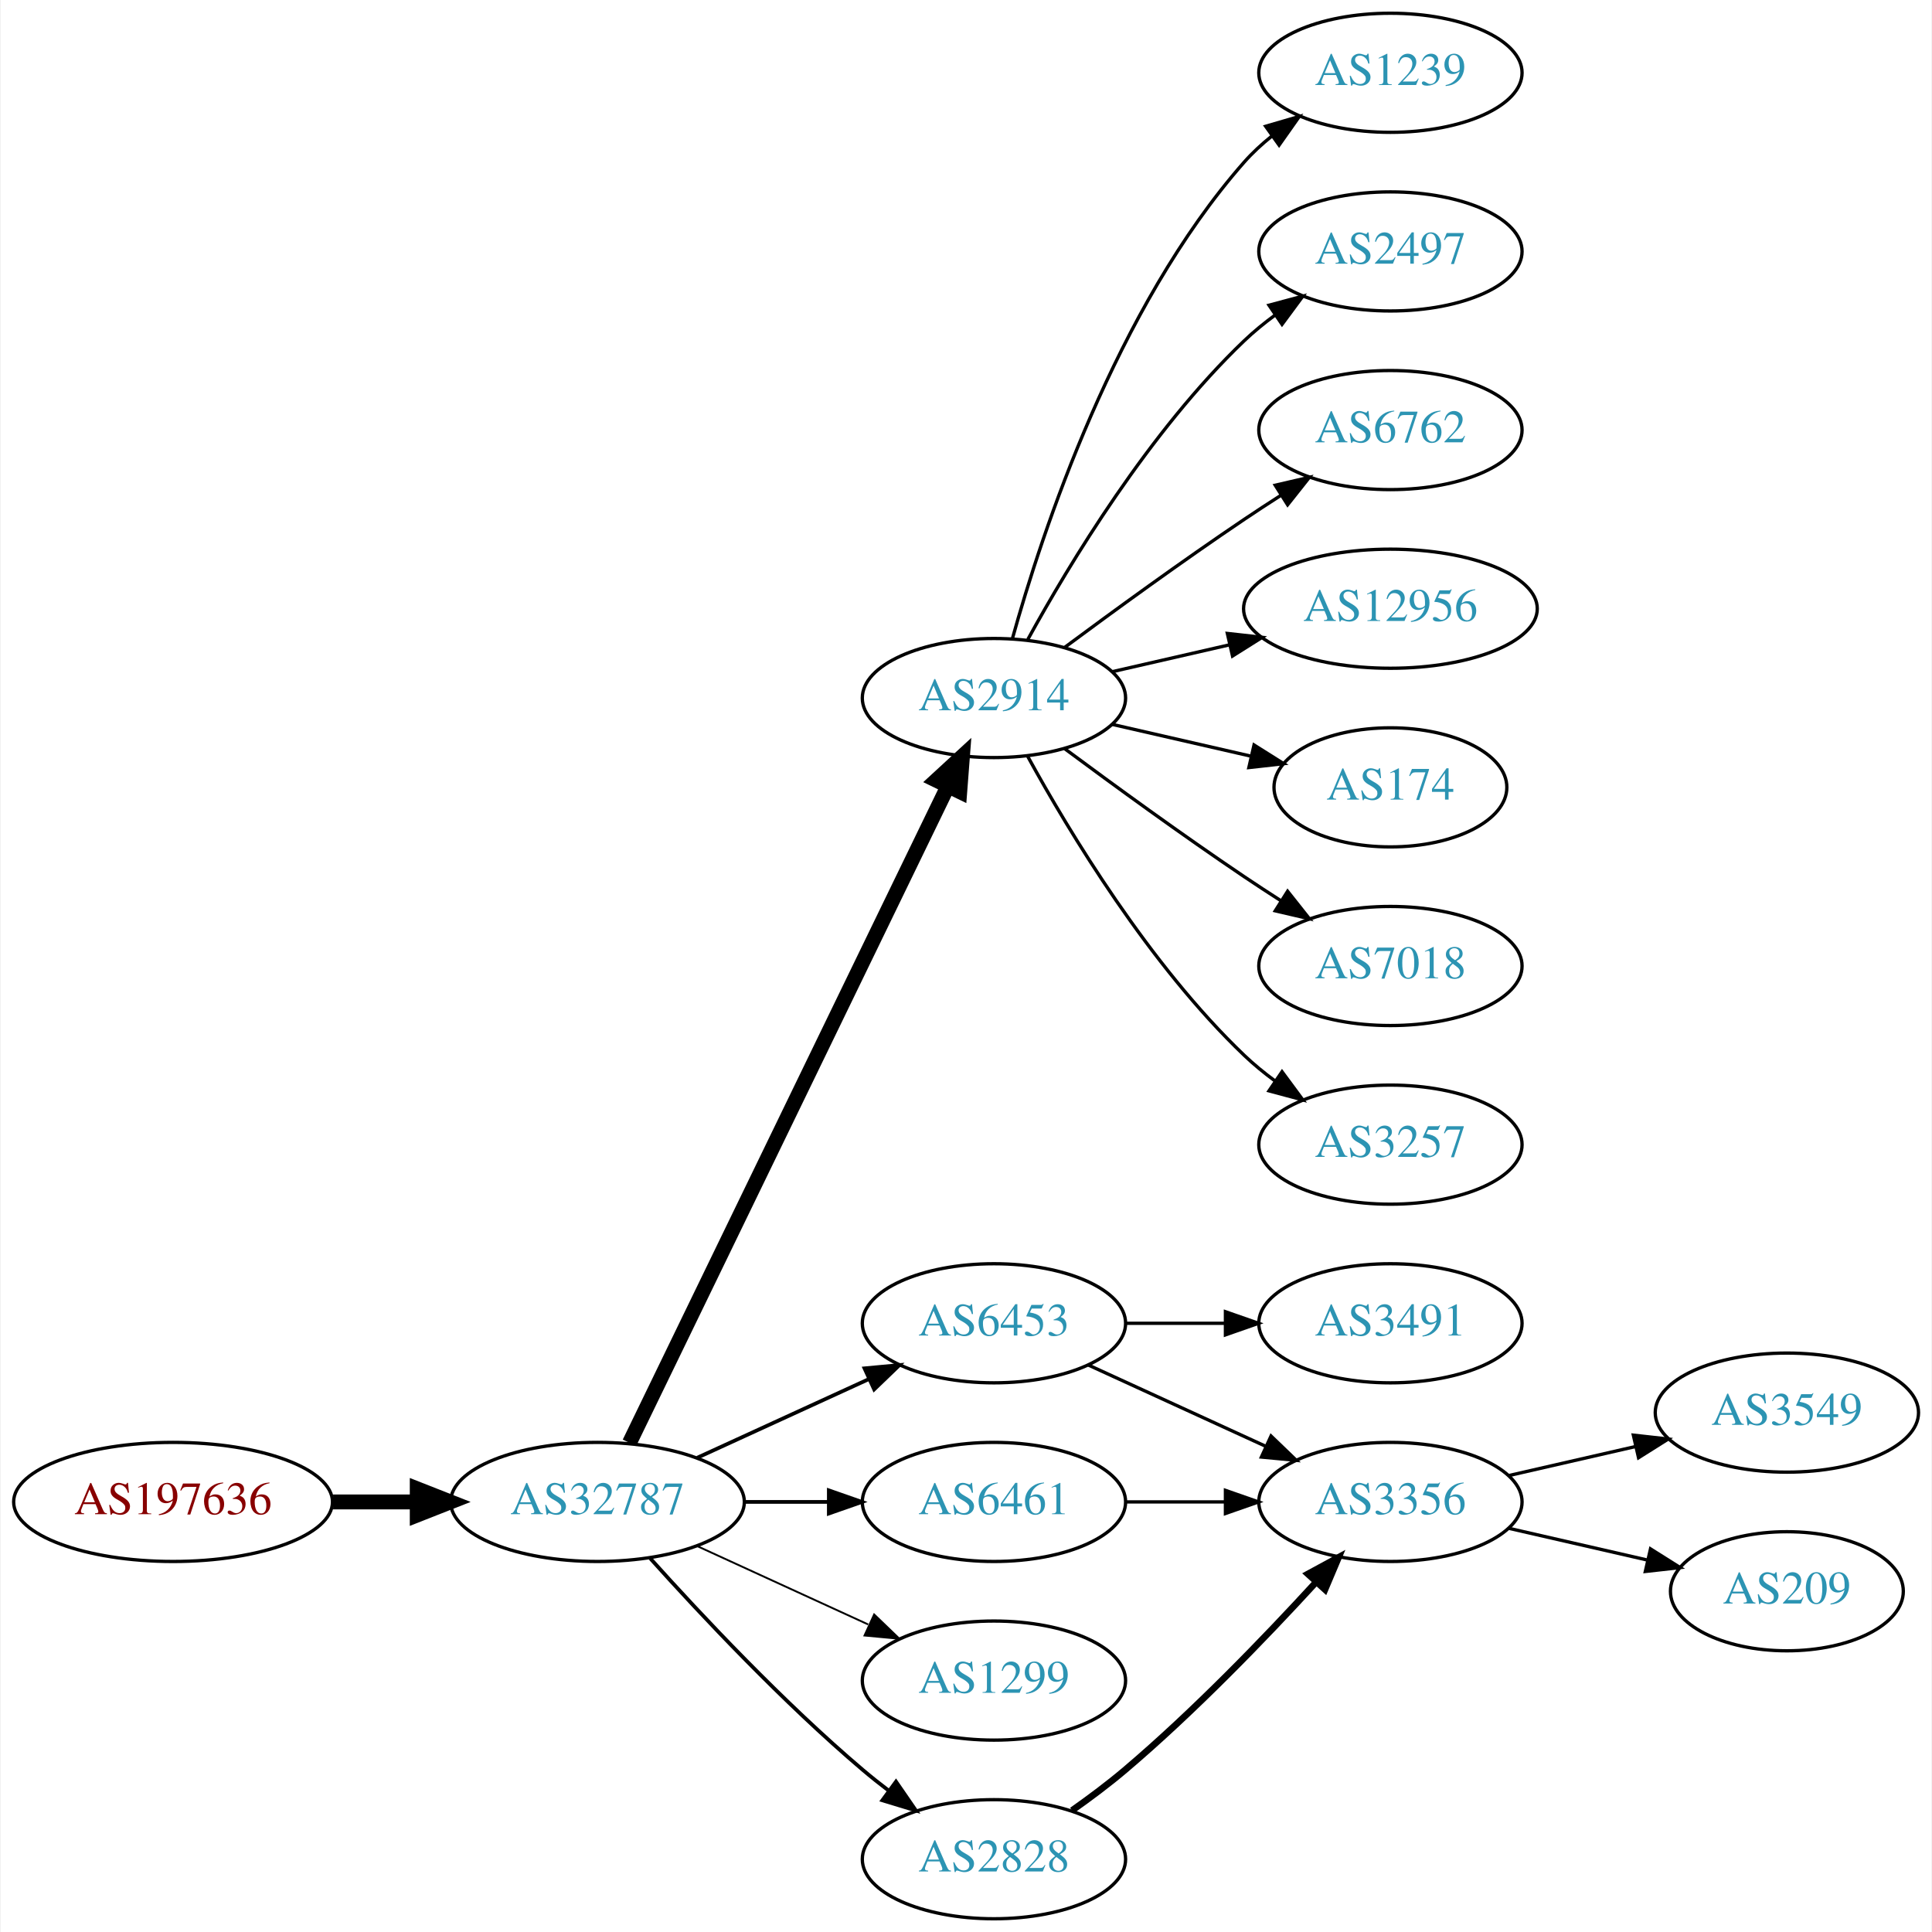
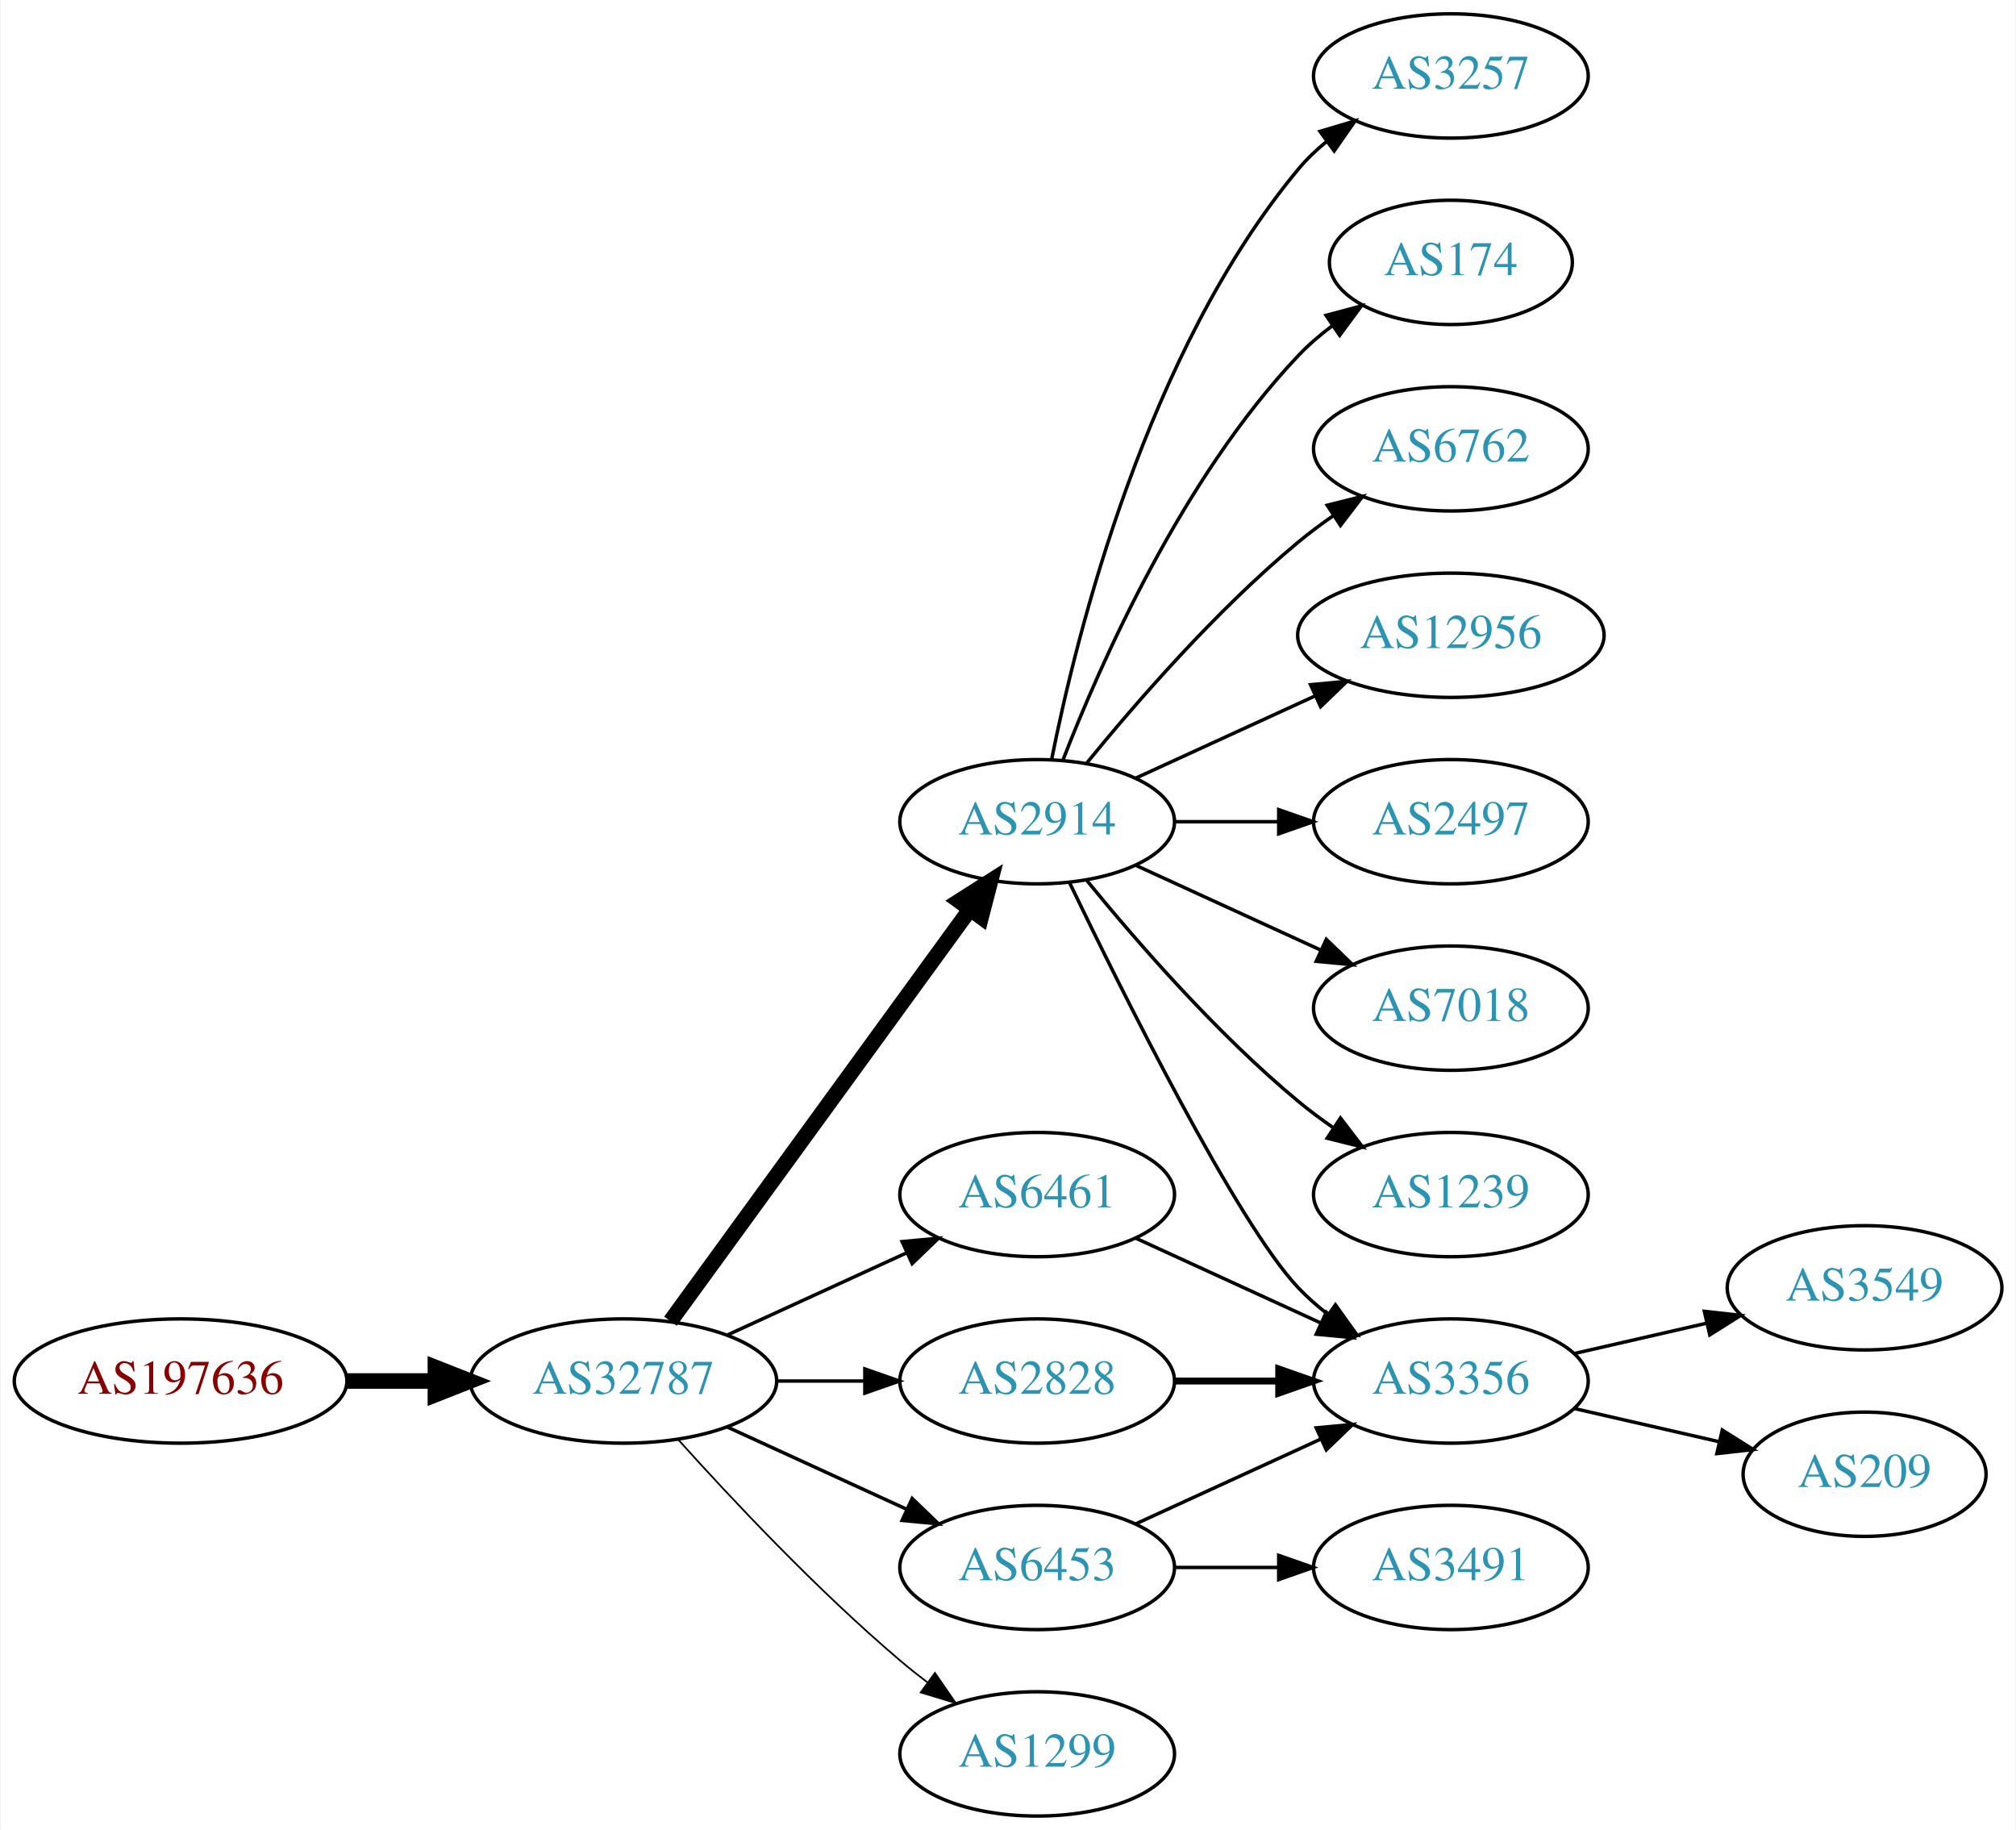
- <svg xmlns="http://www.w3.org/2000/svg" xmlns:xlink="http://www.w3.org/1999/xlink" width="584pt" height="584pt" viewBox="0.00 0.00 583.56 584.00">
-   <g id="graph0" class="graph" transform="scale(1 1) rotate(0) translate(4 580)">
-     <polygon fill="white" stroke="none" points="-4,4 -4,-580 579.562,-580 579.562,4 -4,4" />
+ <svg xmlns="http://www.w3.org/2000/svg" xmlns:xlink="http://www.w3.org/1999/xlink" width="584pt" height="530pt" viewBox="0.00 0.00 583.56 530.00">
+   <g id="graph0" class="graph" transform="scale(1 1) rotate(0) translate(4 526)">
+     <polygon fill="white" stroke="none" points="-4,4 -4,-526 579.562,-526 579.562,4 -4,4" />
    <g id="node1" class="node">
      <g id="a_node1">
        <a xlink:href="/asn/197636" xlink:title="AS197636 ~ AS1764 NextLayer: [AT]">
          <ellipse fill="#ffffff" stroke="black" cx="48.096" cy="-126" rx="48.192" ry="18" />
          <text text-anchor="middle" x="48.096" y="-122.3" font-family="Times,serif" font-size="14.00" fill="#880000">AS197636</text>
        </a>
      </g>
    </g>
    <g id="node2" class="node">
      <g id="a_node2">
        <a xlink:href="/asn/32787" xlink:title="AS32787 ~ Akamai Technologies, Inc. [US]">
          <ellipse fill="#ffffff" stroke="black" cx="176.388" cy="-126" rx="44.393" ry="18" />
          <text text-anchor="middle" x="176.388" y="-122.3" font-family="Times,serif" font-size="14.00" fill="#2c94b3">AS32787</text>
        </a>
      </g>
    </g>
    <g id="edge1" class="edge">
      <path fill="none" stroke="black" stroke-width="4.5" d="M96.481,-126C104.742,-126 113.386,-126 121.799,-126" />
      <polygon fill="black" stroke="black" stroke-width="4.5" points="121.904,-129.938 131.904,-126 121.904,-122.063 121.904,-129.938" />
    </g>
    <g id="node3" class="node">
      <g id="a_node3">
        <a xlink:href="/asn/2914" xlink:title="AS2914 ~ NTT America, Inc. [US]">
-           <ellipse fill="#ffffff" stroke="black" cx="296.23" cy="-369" rx="39.794" ry="18" />
-           <text text-anchor="middle" x="296.23" y="-365.3" font-family="Times,serif" font-size="14.00" fill="#2c94b3">AS2914</text>
+           <ellipse fill="#ffffff" stroke="black" cx="296.23" cy="-288" rx="39.794" ry="18" />
+           <text text-anchor="middle" x="296.23" y="-284.3" font-family="Times,serif" font-size="14.00" fill="#2c94b3">AS2914</text>
        </a>
      </g>
    </g>
    <g id="edge2" class="edge">
-       <path fill="none" stroke="black" stroke-width="4.5" d="M186.053,-143.868C206.533,-186.101 258.021,-292.272 282.247,-342.227" />
-       <polygon fill="black" stroke="black" stroke-width="4.5" points="278.805,-344.154 286.711,-351.433 285.89,-340.717 278.805,-344.154" />
+       <path fill="none" stroke="black" stroke-width="4.5" d="M189.999,-143.337C210.82,-171.96 252.482,-229.233 276.671,-262.486" />
+       <polygon fill="black" stroke="black" stroke-width="4.5" points="273.643,-265.017 282.71,-270.788 280.011,-260.385 273.643,-265.017" />
    </g>
    <g id="node4" class="node">
      <g id="a_node4">
-         <a xlink:href="/asn/6453" xlink:title="AS6453 ~ TATA COMMUNICATIONS (AMERICA) INC [US]">
+         <a xlink:href="/asn/6461" xlink:title="AS6461 ~ Zayo Bandwidth [US]">
          <ellipse fill="#ffffff" stroke="black" cx="296.23" cy="-180" rx="39.794" ry="18" />
-           <text text-anchor="middle" x="296.23" y="-176.3" font-family="Times,serif" font-size="14.00" fill="#2c94b3">AS6453</text>
+           <text text-anchor="middle" x="296.23" y="-176.3" font-family="Times,serif" font-size="14.00" fill="#2c94b3">AS6461</text>
        </a>
      </g>
    </g>
    <g id="edge3" class="edge">
-       <path fill="none" stroke="black" stroke-width="1.125" d="M206.517,-139.348C222.128,-146.502 241.526,-155.391 258.198,-163.03" />
-       <polygon fill="black" stroke="black" stroke-width="1.125" points="257.101,-166.378 267.65,-167.362 260.017,-160.014 257.101,-166.378" />
+       <path fill="none" stroke="black" d="M206.517,-139.348C222.128,-146.502 241.526,-155.391 258.198,-163.03" />
+       <polygon fill="black" stroke="black" points="257.101,-166.378 267.65,-167.362 260.017,-160.014 257.101,-166.378" />
    </g>
    <g id="node5" class="node">
      <g id="a_node5">
-         <a xlink:href="/asn/6461" xlink:title="AS6461 ~ Zayo Bandwidth [US]">
-           <ellipse fill="#ffffff" stroke="black" cx="296.23" cy="-126" rx="39.794" ry="18" />
-           <text text-anchor="middle" x="296.23" y="-122.3" font-family="Times,serif" font-size="14.00" fill="#2c94b3">AS6461</text>
+         <a xlink:href="/asn/6453" xlink:title="AS6453 ~ TATA COMMUNICATIONS (AMERICA) INC [US]">
+           <ellipse fill="#ffffff" stroke="black" cx="296.23" cy="-72" rx="39.794" ry="18" />
+           <text text-anchor="middle" x="296.23" y="-68.3" font-family="Times,serif" font-size="14.00" fill="#2c94b3">AS6453</text>
        </a>
      </g>
    </g>
    <g id="edge4" class="edge">
-       <path fill="none" stroke="black" stroke-width="1.125" d="M220.599,-126C228.911,-126 237.674,-126 246.156,-126" />
-       <polygon fill="black" stroke="black" stroke-width="1.125" points="246.315,-129.5 256.315,-126 246.315,-122.5 246.315,-129.5" />
+       <path fill="none" stroke="black" d="M206.517,-112.652C222.128,-105.498 241.526,-96.609 258.198,-88.969" />
+       <polygon fill="black" stroke="black" points="260.017,-91.986 267.65,-84.638 257.101,-85.622 260.017,-91.986" />
    </g>
    <g id="node6" class="node">
      <g id="a_node6">
-         <a xlink:href="/asn/1299" xlink:title="AS1299 ~ Telia Carrier [EU]">
-           <ellipse fill="#ffffff" stroke="black" cx="296.23" cy="-72" rx="39.794" ry="18" />
-           <text text-anchor="middle" x="296.23" y="-68.3" font-family="Times,serif" font-size="14.00" fill="#2c94b3">AS1299</text>
+         <a xlink:href="/asn/2828" xlink:title="AS2828 ~ XO-AS15 [US]">
+           <ellipse fill="#ffffff" stroke="black" cx="296.23" cy="-126" rx="39.794" ry="18" />
+           <text text-anchor="middle" x="296.23" y="-122.3" font-family="Times,serif" font-size="14.00" fill="#2c94b3">AS2828</text>
        </a>
      </g>
    </g>
    <g id="edge5" class="edge">
-       <path fill="none" stroke="black" stroke-width="0.562" d="M206.517,-112.652C222.128,-105.498 241.526,-96.609 258.198,-88.969" />
-       <polygon fill="black" stroke="black" stroke-width="0.562" points="260.017,-91.986 267.65,-84.638 257.101,-85.622 260.017,-91.986" />
+       <path fill="none" stroke="black" d="M220.599,-126C228.911,-126 237.674,-126 246.156,-126" />
+       <polygon fill="black" stroke="black" points="246.315,-129.5 256.315,-126 246.315,-122.5 246.315,-129.5" />
    </g>
    <g id="node7" class="node">
      <g id="a_node7">
-         <a xlink:href="/asn/2828" xlink:title="AS2828 ~ XO-AS15 [US]">
+         <a xlink:href="/asn/1299" xlink:title="AS1299 ~ Telia Carrier [EU]">
          <ellipse fill="#ffffff" stroke="black" cx="296.23" cy="-18" rx="39.794" ry="18" />
-           <text text-anchor="middle" x="296.23" y="-14.3" font-family="Times,serif" font-size="14.00" fill="#2c94b3">AS2828</text>
+           <text text-anchor="middle" x="296.23" y="-14.3" font-family="Times,serif" font-size="14.00" fill="#2c94b3">AS1299</text>
        </a>
      </g>
    </g>
    <g id="edge6" class="edge">
-       <path fill="none" stroke="black" stroke-width="1.125" d="M192.32,-108.956C207.646,-91.903 232.582,-65.35 256.584,-45 259.081,-42.883 261.741,-40.768 264.453,-38.707" />
-       <polygon fill="black" stroke="black" stroke-width="1.125" points="266.619,-41.459 272.629,-32.734 262.489,-35.806 266.619,-41.459" />
+       <path fill="none" stroke="black" stroke-width="0.5" d="M192.32,-108.956C207.646,-91.903 232.582,-65.35 256.584,-45 259.081,-42.883 261.741,-40.768 264.453,-38.707" />
+       <polygon fill="black" stroke="black" stroke-width="0.5" points="266.619,-41.459 272.629,-32.734 262.489,-35.806 266.619,-41.459" />
    </g>
    <g id="node8" class="node">
      <g id="a_node8">
-         <a xlink:href="/asn/6762" xlink:title="AS6762 ~ TELECOM ITALIA SPARKLE S.p.A. [IT]">
-           <ellipse fill="#ffffff" stroke="black" cx="416.073" cy="-450" rx="39.794" ry="18" />
-           <text text-anchor="middle" x="416.073" y="-446.3" font-family="Times,serif" font-size="14.00" fill="#2c94b3">AS6762</text>
+         <a xlink:href="/asn/3257" xlink:title="AS3257 ~ GTT [DE]">
+           <ellipse fill="#ffffff" stroke="black" cx="416.073" cy="-504" rx="39.794" ry="18" />
+           <text text-anchor="middle" x="416.073" y="-500.3" font-family="Times,serif" font-size="14.00" fill="#2c94b3">AS3257</text>
        </a>
      </g>
    </g>
    <g id="edge7" class="edge">
-       <path fill="none" stroke="black" d="M317.56,-384.277C332.423,-395.304 353.167,-410.407 371.877,-423 375.426,-425.389 379.176,-427.839 382.924,-430.242" />
-       <polygon fill="black" stroke="black" points="381.251,-433.325 391.573,-435.712 384.993,-427.409 381.251,-433.325" />
+       <path fill="none" stroke="black" d="M300.429,-306.073C307.592,-342.141 327.867,-424.125 371.877,-477 374.281,-479.889 377.078,-482.563 380.07,-485.013" />
+       <polygon fill="black" stroke="black" points="378.159,-487.95 388.313,-490.973 382.26,-482.277 378.159,-487.95" />
    </g>
    <g id="node9" class="node">
      <g id="a_node9">
-         <a xlink:href="/asn/12956" xlink:title="AS12956 ~ TELXIUS [ES]">
-           <ellipse fill="#ffffff" stroke="black" cx="416.073" cy="-396" rx="44.393" ry="18" />
-           <text text-anchor="middle" x="416.073" y="-392.3" font-family="Times,serif" font-size="14.00" fill="#2c94b3">AS12956</text>
+         <a xlink:href="/asn/174" xlink:title="AS174 ~ Cogent Communications [US]">
+           <ellipse fill="#ffffff" stroke="black" cx="416.073" cy="-450" rx="35.194" ry="18" />
+           <text text-anchor="middle" x="416.073" y="-446.3" font-family="Times,serif" font-size="14.00" fill="#2c94b3">AS174</text>
        </a>
      </g>
    </g>
    <g id="edge8" class="edge">
-       <path fill="none" stroke="black" d="M331.949,-376.955C343.088,-379.507 355.623,-382.379 367.516,-385.104" />
-       <polygon fill="black" stroke="black" points="366.781,-388.526 377.31,-387.348 368.345,-381.703 366.781,-388.526" />
+       <path fill="none" stroke="black" d="M303.753,-305.994C314.504,-333.728 338.161,-387.429 371.877,-423 374.82,-426.105 378.193,-429.001 381.729,-431.655" />
+       <polygon fill="black" stroke="black" points="379.914,-434.654 390.148,-437.397 383.858,-428.871 379.914,-434.654" />
    </g>
    <g id="node10" class="node">
      <g id="a_node10">
-         <a xlink:href="/asn/174" xlink:title="AS174 ~ Cogent Communications [US]">
-           <ellipse fill="#ffffff" stroke="black" cx="416.073" cy="-342" rx="35.194" ry="18" />
-           <text text-anchor="middle" x="416.073" y="-338.3" font-family="Times,serif" font-size="14.00" fill="#2c94b3">AS174</text>
+         <a xlink:href="/asn/6762" xlink:title="AS6762 ~ TELECOM ITALIA SPARKLE S.p.A. [IT]">
+           <ellipse fill="#ffffff" stroke="black" cx="416.073" cy="-396" rx="39.794" ry="18" />
+           <text text-anchor="middle" x="416.073" y="-392.3" font-family="Times,serif" font-size="14.00" fill="#2c94b3">AS6762</text>
        </a>
      </g>
    </g>
    <g id="edge9" class="edge">
-       <path fill="none" stroke="black" d="M331.949,-361.045C345.042,-358.045 360.064,-354.604 373.705,-351.478" />
-       <polygon fill="black" stroke="black" points="374.846,-354.807 383.812,-349.162 373.283,-347.984 374.846,-354.807" />
+       <path fill="none" stroke="black" d="M310.649,-305.065C324.764,-322.375 348.178,-349.345 371.877,-369 375.093,-371.668 378.594,-374.27 382.164,-376.741" />
+       <polygon fill="black" stroke="black" points="380.242,-379.666 390.52,-382.236 384.088,-373.817 380.242,-379.666" />
    </g>
    <g id="node11" class="node">
      <g id="a_node11">
-         <a xlink:href="/asn/7018" xlink:title="AS7018 ~ AT&amp;T Services, Inc. [US]">
-           <ellipse fill="#ffffff" stroke="black" cx="416.073" cy="-288" rx="39.794" ry="18" />
-           <text text-anchor="middle" x="416.073" y="-284.3" font-family="Times,serif" font-size="14.00" fill="#2c94b3">AS7018</text>
+         <a xlink:href="/asn/12956" xlink:title="AS12956 ~ TELXIUS [ES]">
+           <ellipse fill="#ffffff" stroke="black" cx="416.073" cy="-342" rx="44.393" ry="18" />
+           <text text-anchor="middle" x="416.073" y="-338.3" font-family="Times,serif" font-size="14.00" fill="#2c94b3">AS12956</text>
        </a>
      </g>
    </g>
    <g id="edge10" class="edge">
-       <path fill="none" stroke="black" d="M317.56,-353.723C332.423,-342.696 353.167,-327.593 371.877,-315 375.426,-312.611 379.176,-310.161 382.924,-307.758" />
-       <polygon fill="black" stroke="black" points="384.993,-310.591 391.573,-302.288 381.251,-304.675 384.993,-310.591" />
+       <path fill="none" stroke="black" d="M324.859,-300.661C340.357,-307.762 359.923,-316.728 376.87,-324.494" />
+       <polygon fill="black" stroke="black" points="375.424,-327.681 385.973,-328.665 378.34,-321.317 375.424,-327.681" />
    </g>
    <g id="node12" class="node">
      <g id="a_node12">
-         <a xlink:href="/asn/3257" xlink:title="AS3257 ~ GTT [DE]">
-           <ellipse fill="#ffffff" stroke="black" cx="416.073" cy="-234" rx="39.794" ry="18" />
-           <text text-anchor="middle" x="416.073" y="-230.3" font-family="Times,serif" font-size="14.00" fill="#2c94b3">AS3257</text>
-         </a>
-       </g>
-     </g>
-     <g id="edge11" class="edge">
-       <path fill="none" stroke="black" d="M306.471,-351.287C319.017,-328.439 343.194,-288.389 371.877,-261 374.745,-258.261 377.934,-255.653 381.243,-253.215" />
-       <polygon fill="black" stroke="black" points="383.306,-256.044 389.602,-247.523 379.366,-250.258 383.306,-256.044" />
-     </g>
-     <g id="node13" class="node">
-       <g id="a_node13">
-         <a xlink:href="/asn/1239" xlink:title="AS1239 ~ Sprint [US]">
-           <ellipse fill="#ffffff" stroke="black" cx="416.073" cy="-558" rx="39.794" ry="18" />
-           <text text-anchor="middle" x="416.073" y="-554.3" font-family="Times,serif" font-size="14.00" fill="#2c94b3">AS1239</text>
-         </a>
-       </g>
-     </g>
-     <g id="edge12" class="edge">
-       <path fill="none" stroke="black" d="M301.803,-386.946C310.709,-418.995 332.993,-486.842 371.877,-531 374.361,-533.821 377.21,-536.449 380.236,-538.871" />
-       <polygon fill="black" stroke="black" points="378.353,-541.828 388.525,-544.791 382.422,-536.131 378.353,-541.828" />
-     </g>
-     <g id="node14" class="node">
-       <g id="a_node14">
-         <a xlink:href="/asn/2497" xlink:title="AS2497 ~ Internet Initiative Japan Inc. [JP]">
-           <ellipse fill="#ffffff" stroke="black" cx="416.073" cy="-504" rx="39.794" ry="18" />
-           <text text-anchor="middle" x="416.073" y="-500.3" font-family="Times,serif" font-size="14.00" fill="#2c94b3">AS2497</text>
-         </a>
-       </g>
-     </g>
-     <g id="edge13" class="edge">
-       <path fill="none" stroke="black" d="M306.471,-386.713C319.017,-409.561 343.194,-449.611 371.877,-477 374.745,-479.739 377.934,-482.347 381.243,-484.785" />
-       <polygon fill="black" stroke="black" points="379.366,-487.742 389.602,-490.477 383.306,-481.956 379.366,-487.742" />
-     </g>
-     <g id="node15" class="node">
-       <g id="a_node15">
        <a xlink:href="/asn/3356" xlink:title="AS3356 ~ Level 3 Parent, LLC [US]">
          <ellipse fill="#ffffff" stroke="black" cx="416.073" cy="-126" rx="39.794" ry="18" />
          <text text-anchor="middle" x="416.073" y="-122.3" font-family="Times,serif" font-size="14.00" fill="#2c94b3">AS3356</text>
        </a>
      </g>
    </g>
+     <g id="edge11" class="edge">
+       <path fill="none" stroke="black" d="M305.577,-270.405C321.044,-238.268 354.19,-171.66 371.877,-153 374.462,-150.272 377.38,-147.706 380.448,-145.323" />
+       <polygon fill="black" stroke="black" points="382.627,-148.07 388.797,-139.457 378.602,-142.342 382.627,-148.07" />
+     </g>
+     <g id="node13" class="node">
+       <g id="a_node13">
+         <a xlink:href="/asn/2497" xlink:title="AS2497 ~ Internet Initiative Japan Inc. [JP]">
+           <ellipse fill="#ffffff" stroke="black" cx="416.073" cy="-288" rx="39.794" ry="18" />
+           <text text-anchor="middle" x="416.073" y="-284.3" font-family="Times,serif" font-size="14.00" fill="#2c94b3">AS2497</text>
+         </a>
+       </g>
+     </g>
+     <g id="edge12" class="edge">
+       <path fill="none" stroke="black" d="M336.143,-288C345.696,-288 356.046,-288 366.008,-288" />
+       <polygon fill="black" stroke="black" points="366.201,-291.5 376.201,-288 366.201,-284.5 366.201,-291.5" />
+     </g>
+     <g id="node14" class="node">
+       <g id="a_node14">
+         <a xlink:href="/asn/7018" xlink:title="AS7018 ~ AT&amp;T Services, Inc. [US]">
+           <ellipse fill="#ffffff" stroke="black" cx="416.073" cy="-234" rx="39.794" ry="18" />
+           <text text-anchor="middle" x="416.073" y="-230.3" font-family="Times,serif" font-size="14.00" fill="#2c94b3">AS7018</text>
+         </a>
+       </g>
+     </g>
+     <g id="edge13" class="edge">
+       <path fill="none" stroke="black" d="M324.859,-275.339C340.816,-268.027 361.087,-258.739 378.369,-250.819" />
+       <polygon fill="black" stroke="black" points="379.984,-253.929 387.617,-246.581 377.068,-247.565 379.984,-253.929" />
+     </g>
+     <g id="node15" class="node">
+       <g id="a_node15">
+         <a xlink:href="/asn/1239" xlink:title="AS1239 ~ Sprint [US]">
+           <ellipse fill="#ffffff" stroke="black" cx="416.073" cy="-180" rx="39.794" ry="18" />
+           <text text-anchor="middle" x="416.073" y="-176.3" font-family="Times,serif" font-size="14.00" fill="#2c94b3">AS1239</text>
+         </a>
+       </g>
+     </g>
    <g id="edge14" class="edge">
+       <path fill="none" stroke="black" d="M310.649,-270.935C324.764,-253.625 348.178,-226.655 371.877,-207 375.093,-204.332 378.594,-201.73 382.164,-199.259" />
+       <polygon fill="black" stroke="black" points="384.088,-202.183 390.52,-193.764 380.242,-196.334 384.088,-202.183" />
+     </g>
+     <g id="edge20" class="edge">
      <path fill="none" stroke="black" d="M324.859,-167.339C340.816,-160.027 361.087,-150.739 378.369,-142.819" />
      <polygon fill="black" stroke="black" points="379.984,-145.929 387.617,-138.581 377.068,-139.565 379.984,-145.929" />
+     </g>
+     <g id="edge15" class="edge">
+       <path fill="none" stroke="black" d="M324.859,-84.661C340.816,-91.973 361.087,-101.261 378.369,-109.181" />
+       <polygon fill="black" stroke="black" points="377.068,-112.435 387.617,-113.419 379.984,-106.071 377.068,-112.435" />
    </g>
    <g id="node16" class="node">
      <g id="a_node16">
        <a xlink:href="/asn/3491" xlink:title="AS3491 ~ PCCW Global, Inc. [US]">
-           <ellipse fill="#ffffff" stroke="black" cx="416.073" cy="-180" rx="39.794" ry="18" />
-           <text text-anchor="middle" x="416.073" y="-176.3" font-family="Times,serif" font-size="14.00" fill="#2c94b3">AS3491</text>
-         </a>
-       </g>
-     </g>
-     <g id="edge15" class="edge">
-       <path fill="none" stroke="black" d="M336.143,-180C345.696,-180 356.046,-180 366.008,-180" />
-       <polygon fill="black" stroke="black" points="366.201,-183.5 376.201,-180 366.201,-176.5 366.201,-183.5" />
-     </g>
-     <g id="edge18" class="edge">
-       <path fill="none" stroke="black" d="M336.143,-126C345.696,-126 356.046,-126 366.008,-126" />
-       <polygon fill="black" stroke="black" points="366.201,-129.5 376.201,-126 366.201,-122.5 366.201,-129.5" />
+           <ellipse fill="#ffffff" stroke="black" cx="416.073" cy="-72" rx="39.794" ry="18" />
+           <text text-anchor="middle" x="416.073" y="-68.3" font-family="Times,serif" font-size="14.00" fill="#2c94b3">AS3491</text>
+         </a>
+       </g>
+     </g>
+     <g id="edge16" class="edge">
+       <path fill="none" stroke="black" d="M336.143,-72C345.696,-72 356.046,-72 366.008,-72" />
+       <polygon fill="black" stroke="black" points="366.201,-75.5 376.201,-72 366.201,-68.5 366.201,-75.5" />
    </g>
    <g id="edge19" class="edge">
-       <path fill="none" stroke="black" stroke-width="2" d="M319.831,-32.734C325.235,-36.541 330.882,-40.766 335.877,-45 356.632,-62.597 378.086,-84.834 393.42,-101.554" />
-       <polygon fill="black" stroke="black" stroke-width="2" points="391.114,-104.221 400.427,-109.275 396.298,-99.517 391.114,-104.221" />
+       <path fill="none" stroke="black" stroke-width="2" d="M336.143,-126C345.696,-126 356.046,-126 366.008,-126" />
+       <polygon fill="black" stroke="black" stroke-width="2" points="366.201,-129.5 376.201,-126 366.201,-122.5 366.201,-129.5" />
    </g>
    <g id="node17" class="node">
      <g id="a_node17">
        <a xlink:href="/asn/3549" xlink:title="AS3549 ~ Level 3 Parent, LLC [US]">
          <ellipse fill="#ffffff" stroke="black" cx="535.915" cy="-153" rx="39.794" ry="18" />
          <text text-anchor="middle" x="535.915" y="-149.3" font-family="Times,serif" font-size="14.00" fill="#2c94b3">AS3549</text>
        </a>
      </g>
    </g>
-     <g id="edge16" class="edge">
+     <g id="edge17" class="edge">
      <path fill="none" stroke="black" d="M451.792,-133.955C463.792,-136.704 477.413,-139.825 490.105,-142.733" />
      <polygon fill="black" stroke="black" points="489.508,-146.187 500.037,-145.009 491.071,-139.364 489.508,-146.187" />
    </g>
    <g id="node18" class="node">
      <g id="a_node18">
        <a xlink:href="/asn/209" xlink:title="AS209 ~ CenturyLink Communications, LLC [US]">
          <ellipse fill="#ffffff" stroke="black" cx="535.915" cy="-99" rx="35.194" ry="18" />
          <text text-anchor="middle" x="535.915" y="-95.3" font-family="Times,serif" font-size="14.00" fill="#2c94b3">AS209</text>
        </a>
      </g>
    </g>
-     <g id="edge17" class="edge">
+     <g id="edge18" class="edge">
      <path fill="none" stroke="black" d="M451.792,-118.045C464.884,-115.045 479.907,-111.604 493.547,-108.478" />
      <polygon fill="black" stroke="black" points="494.689,-111.807 503.655,-106.162 493.126,-104.984 494.689,-111.807" />
    </g>
  </g>
</svg>
